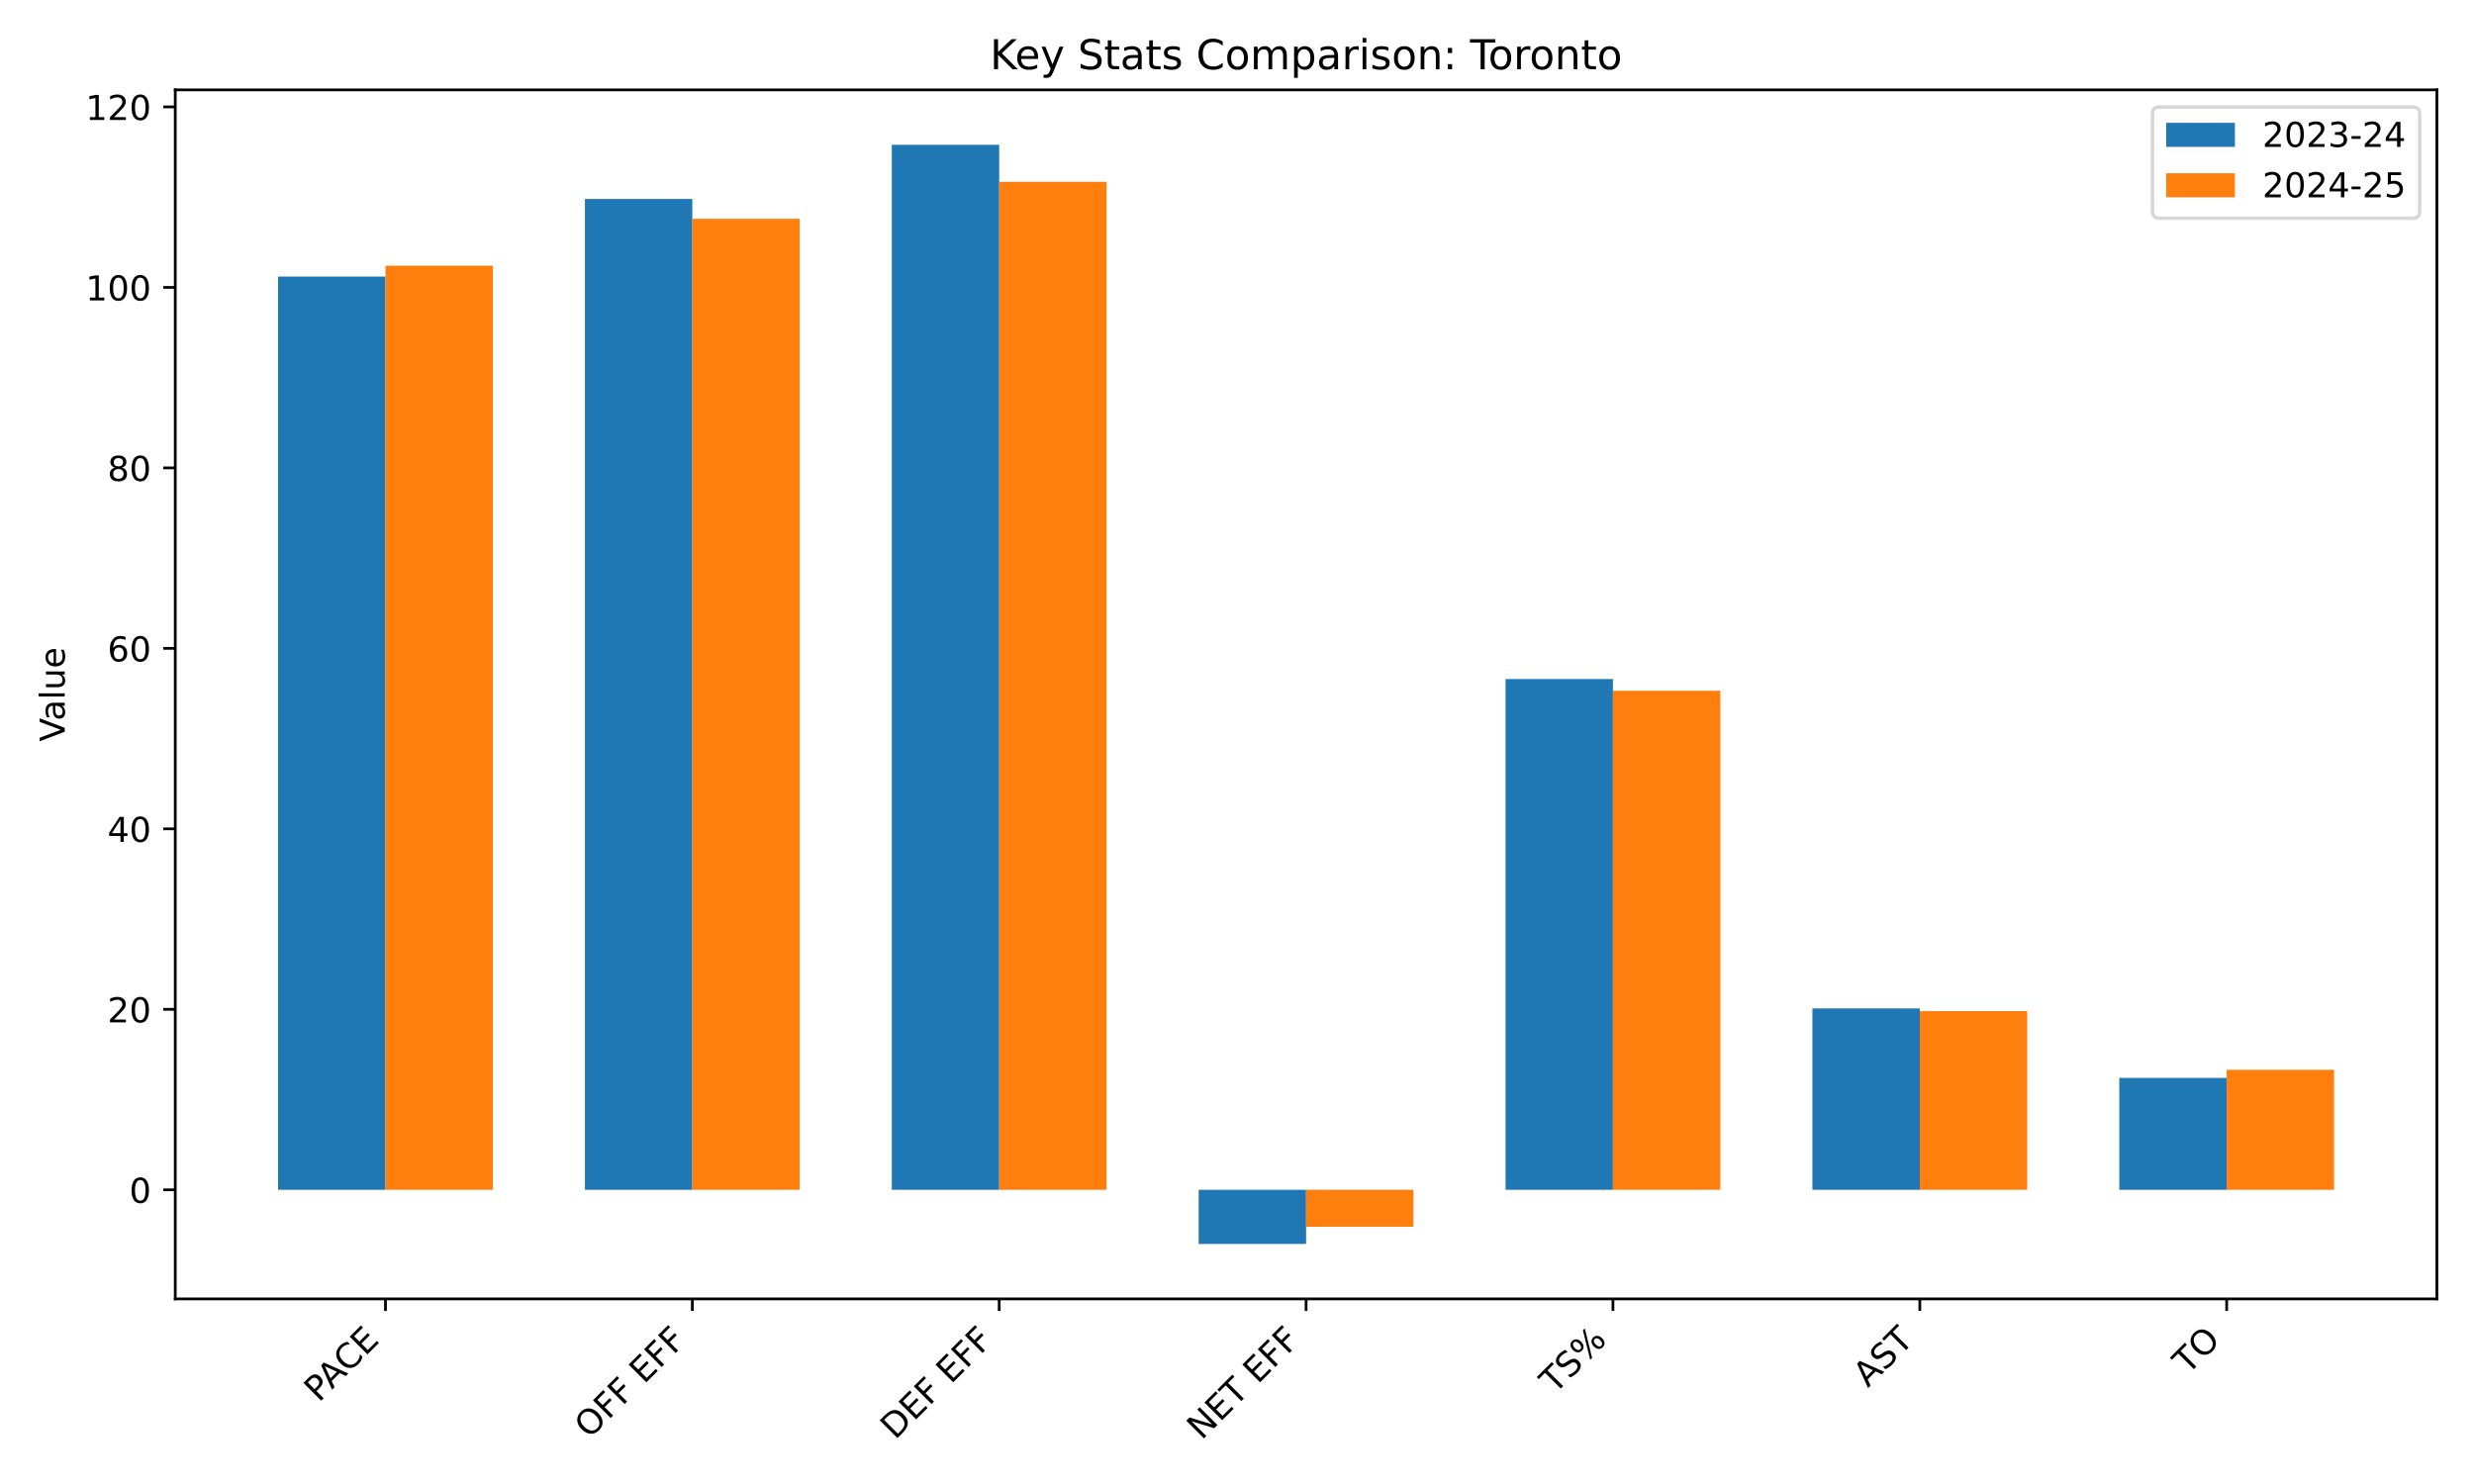
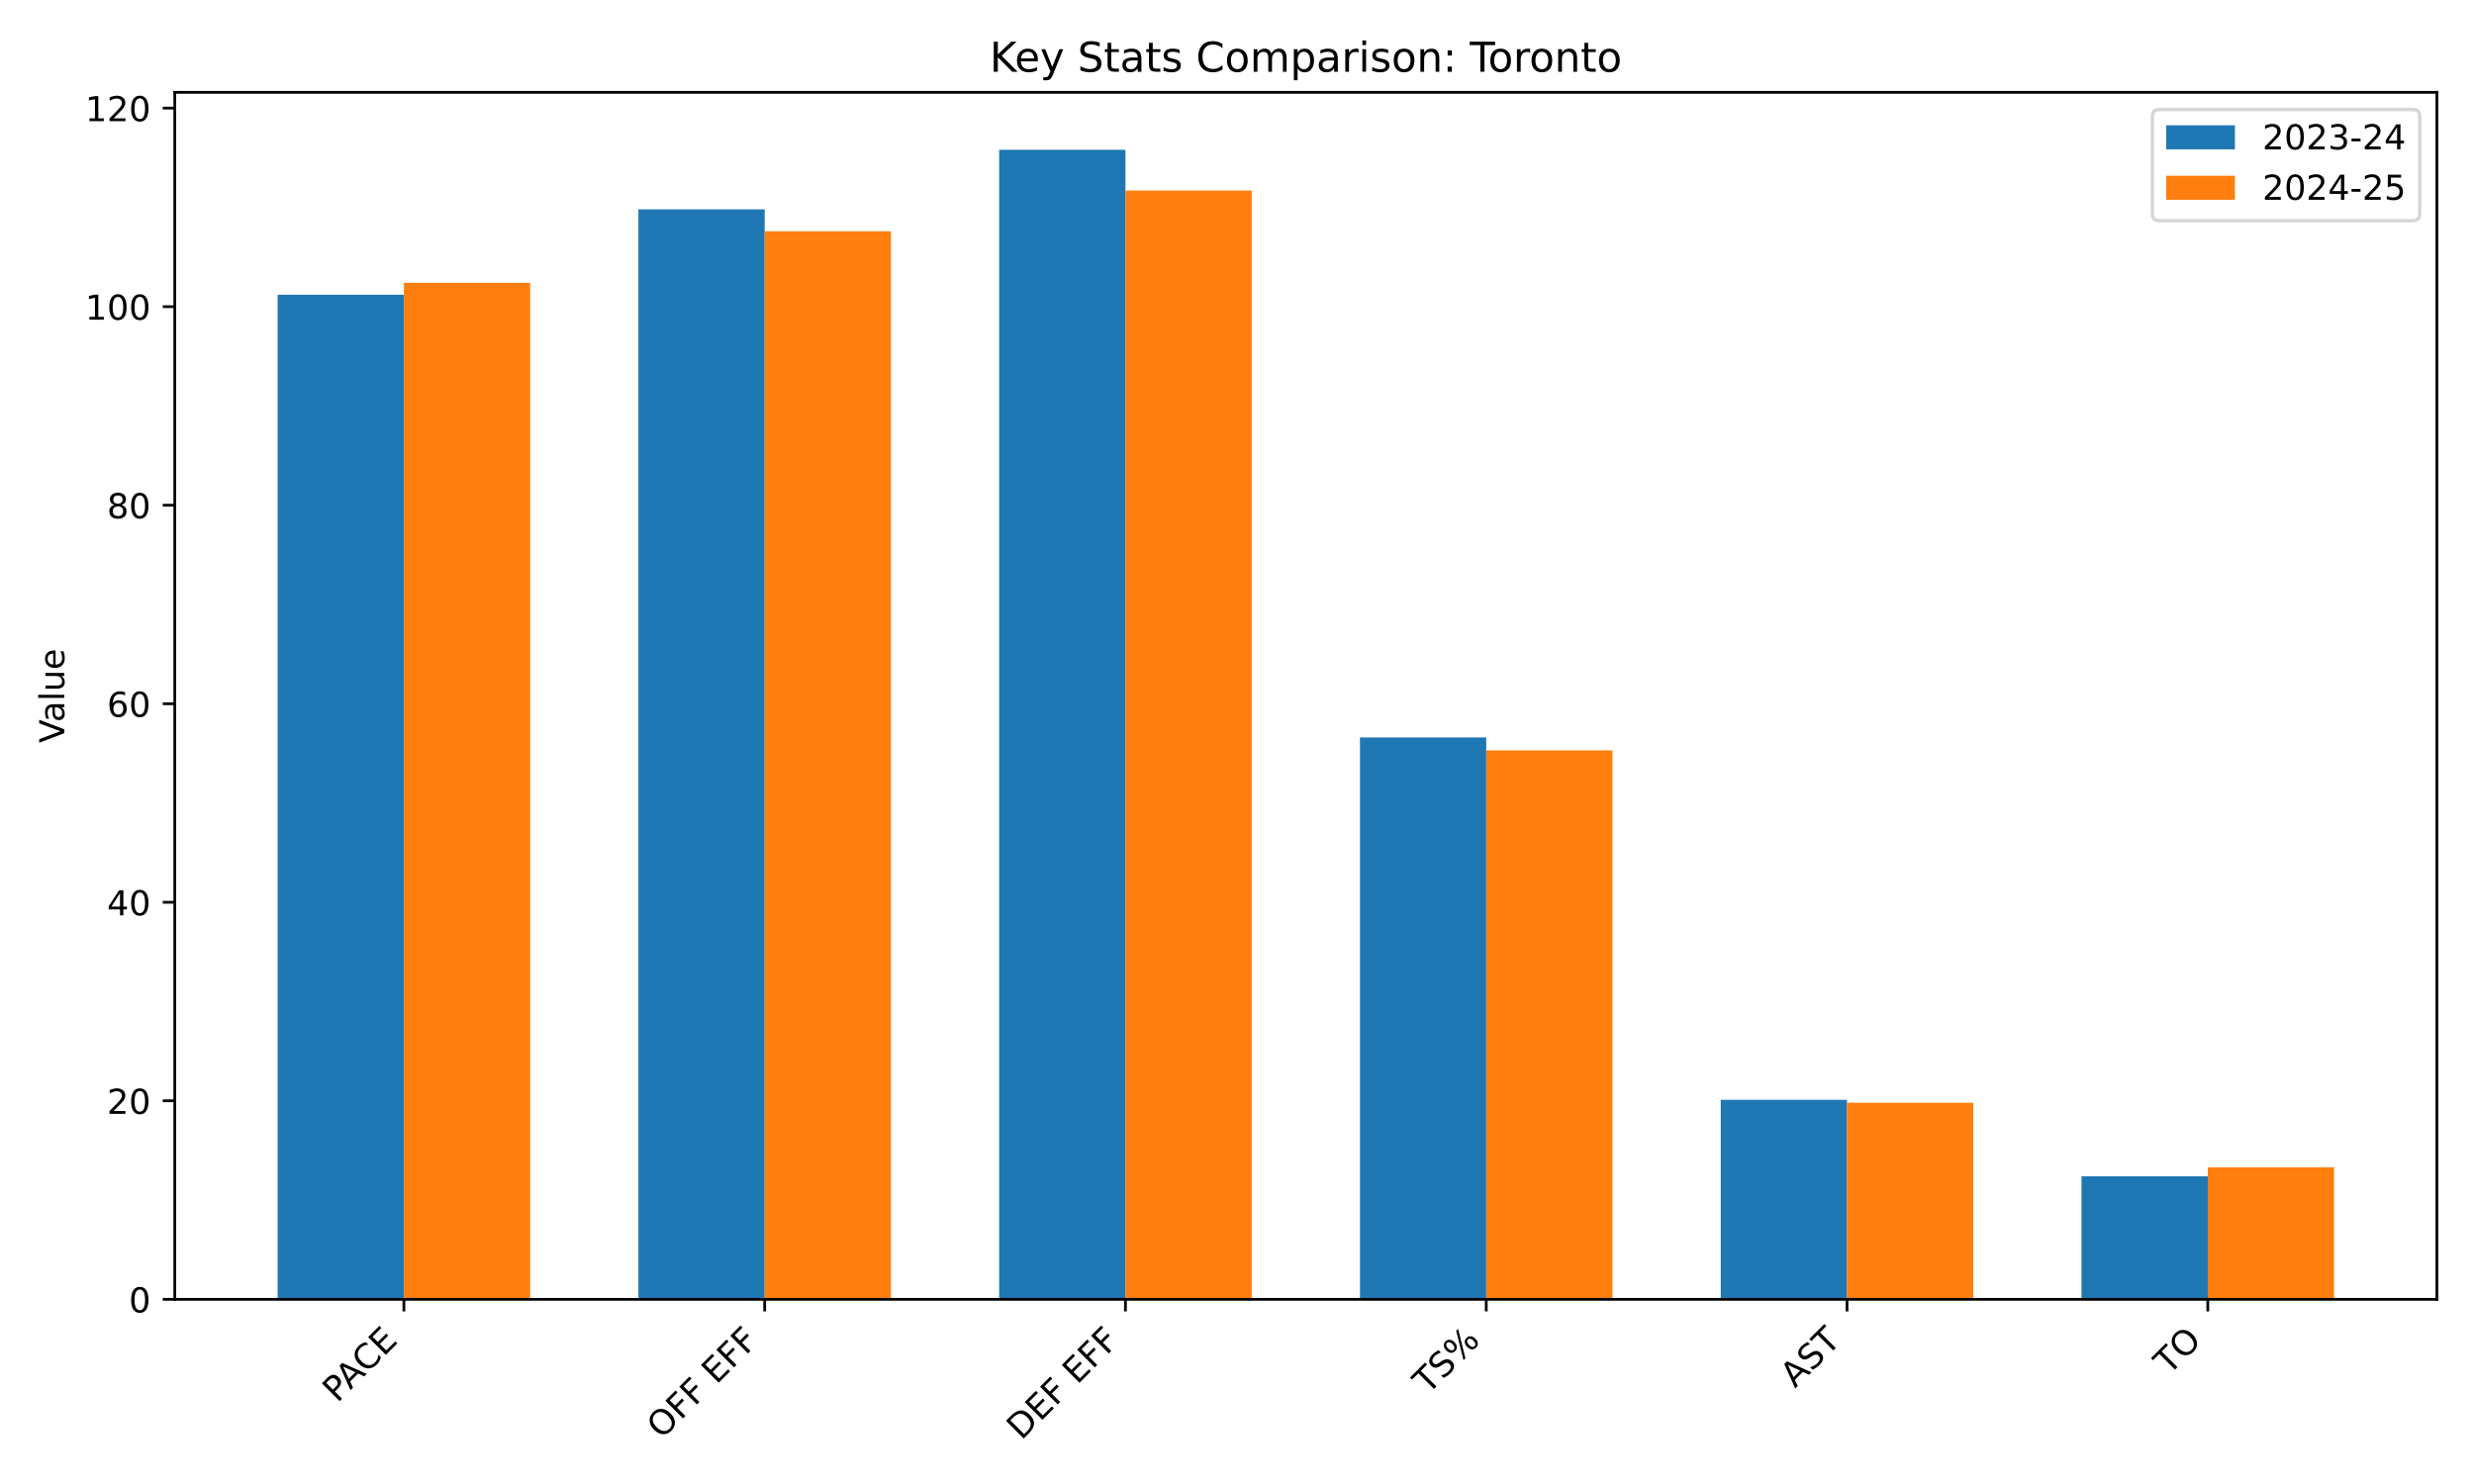
<svg xmlns="http://www.w3.org/2000/svg" xmlns:xlink="http://www.w3.org/1999/xlink" width="720pt" height="432pt" viewBox="0 0 720 432" version="1.1">
  <defs>
    <style type="text/css">*{stroke-linejoin: round; stroke-linecap: butt}</style>
  </defs>
  <g id="figure_1">
    <g id="patch_1">
      <path d="M 0 432  L 720 432  L 720 0  L 0 0  z " style="fill: #ffffff" />
    </g>
    <g id="axes_1">
      <g id="patch_2">
-         <path d="M 51.005 378.116  L 709.2 378.116  L 709.2 26.16  L 51.005 26.16  z " style="fill: #ffffff" />
+         <path d="M 50.87 378.244  L 709.2 378.244  L 709.2 26.88  L 50.87 26.88  z " style="fill: #ffffff" />
      </g>
      <g id="patch_3">
-         <path d="M 80.923 346.357  L 112.181 346.357  L 112.181 80.511  L 80.923 80.511  z " clip-path="url(#p6fc36dfb59)" style="fill: #1f77b4" />
+         <path d="M 80.794 378.244  L 117.543 378.244  L 117.543 85.802  L 80.794 85.802  z " clip-path="url(#p41a92bb513)" style="fill: #1f77b4" />
      </g>
      <g id="patch_4">
-         <path d="M 170.23 346.357  L 201.488 346.357  L 201.488 57.92  L 170.23 57.92  z " clip-path="url(#p6fc36dfb59)" style="fill: #1f77b4" />
+         <path d="M 185.791 378.244  L 222.54 378.244  L 222.54 60.95  L 185.791 60.95  z " clip-path="url(#p41a92bb513)" style="fill: #1f77b4" />
      </g>
      <g id="patch_5">
-         <path d="M 259.538 346.357  L 290.795 346.357  L 290.795 42.158  L 259.538 42.158  z " clip-path="url(#p6fc36dfb59)" style="fill: #1f77b4" />
+         <path d="M 290.788 378.244  L 327.537 378.244  L 327.537 43.612  L 290.788 43.612  z " clip-path="url(#p41a92bb513)" style="fill: #1f77b4" />
      </g>
      <g id="patch_6">
-         <path d="M 348.845 346.357  L 380.103 346.357  L 380.103 362.118  L 348.845 362.118  z " clip-path="url(#p6fc36dfb59)" style="fill: #1f77b4" />
+         <path d="M 395.785 378.244  L 432.533 378.244  L 432.533 214.684  L 395.785 214.684  z " clip-path="url(#p41a92bb513)" style="fill: #1f77b4" />
      </g>
      <g id="patch_7">
-         <path d="M 438.152 346.357  L 469.41 346.357  L 469.41 197.672  L 438.152 197.672  z " clip-path="url(#p6fc36dfb59)" style="fill: #1f77b4" />
+         <path d="M 500.781 378.244  L 537.53 378.244  L 537.53 320.16  L 500.781 320.16  z " clip-path="url(#p41a92bb513)" style="fill: #1f77b4" />
      </g>
      <g id="patch_8">
-         <path d="M 527.46 346.357  L 558.717 346.357  L 558.717 293.555  L 527.46 293.555  z " clip-path="url(#p6fc36dfb59)" style="fill: #1f77b4" />
+         <path d="M 605.778 378.244  L 642.527 378.244  L 642.527 342.411  L 605.778 342.411  z " clip-path="url(#p41a92bb513)" style="fill: #1f77b4" />
      </g>
      <g id="patch_9">
-         <path d="M 616.767 346.357  L 648.024 346.357  L 648.024 313.783  L 616.767 313.783  z " clip-path="url(#p6fc36dfb59)" style="fill: #1f77b4" />
+         <path d="M 117.543 378.244  L 154.292 378.244  L 154.292 82.334  L 117.543 82.334  z " clip-path="url(#p41a92bb513)" style="fill: #ff7f0e" />
      </g>
      <g id="patch_10">
-         <path d="M 112.181 346.357  L 143.438 346.357  L 143.438 77.359  L 112.181 77.359  z " clip-path="url(#p6fc36dfb59)" style="fill: #ff7f0e" />
+         <path d="M 222.54 378.244  L 259.289 378.244  L 259.289 67.307  L 222.54 67.307  z " clip-path="url(#p41a92bb513)" style="fill: #ff7f0e" />
      </g>
      <g id="patch_11">
-         <path d="M 201.488 346.357  L 232.745 346.357  L 232.745 63.699  L 201.488 63.699  z " clip-path="url(#p6fc36dfb59)" style="fill: #ff7f0e" />
+         <path d="M 327.537 378.244  L 364.285 378.244  L 364.285 55.46  L 327.537 55.46  z " clip-path="url(#p41a92bb513)" style="fill: #ff7f0e" />
      </g>
      <g id="patch_12">
-         <path d="M 290.795 346.357  L 322.053 346.357  L 322.053 52.928  L 290.795 52.928  z " clip-path="url(#p6fc36dfb59)" style="fill: #ff7f0e" />
+         <path d="M 432.533 378.244  L 469.282 378.244  L 469.282 218.441  L 432.533 218.441  z " clip-path="url(#p41a92bb513)" style="fill: #ff7f0e" />
      </g>
      <g id="patch_13">
-         <path d="M 380.103 346.357  L 411.36 346.357  L 411.36 357.127  L 380.103 357.127  z " clip-path="url(#p6fc36dfb59)" style="fill: #ff7f0e" />
+         <path d="M 537.53 378.244  L 574.279 378.244  L 574.279 321.027  L 537.53 321.027  z " clip-path="url(#p41a92bb513)" style="fill: #ff7f0e" />
      </g>
      <g id="patch_14">
-         <path d="M 469.41 346.357  L 500.667 346.357  L 500.667 201.087  L 469.41 201.087  z " clip-path="url(#p6fc36dfb59)" style="fill: #ff7f0e" />
-       </g>
-       <g id="patch_15">
-         <path d="M 558.717 346.357  L 589.975 346.357  L 589.975 294.343  L 558.717 294.343  z " clip-path="url(#p6fc36dfb59)" style="fill: #ff7f0e" />
-       </g>
-       <g id="patch_16">
-         <path d="M 648.024 346.357  L 679.282 346.357  L 679.282 311.419  L 648.024 311.419  z " clip-path="url(#p6fc36dfb59)" style="fill: #ff7f0e" />
+         <path d="M 642.527 378.244  L 679.276 378.244  L 679.276 339.81  L 642.527 339.81  z " clip-path="url(#p41a92bb513)" style="fill: #ff7f0e" />
      </g>
      <g id="matplotlib.axis_1">
        <g id="xtick_1">
          <g id="line2d_1">
            <defs>
-               <path id="mae7252f0d8" d="M 0 0  L 0 3.5  " style="stroke: #000000; stroke-width: 0.8" />
+               <path id="m2db1f0150f" d="M 0 0  L 0 3.5  " style="stroke: #000000; stroke-width: 0.8" />
            </defs>
            <g>
-               <use xlink:href="#mae7252f0d8" x="112.181" y="378.116" style="stroke: #000000; stroke-width: 0.8" />
+               <use xlink:href="#m2db1f0150f" x="117.543" y="378.244" style="stroke: #000000; stroke-width: 0.8" />
            </g>
          </g>
          <g id="text_1">
-             <g transform="translate(92.77817 408.421) rotate(-45) scale(0.1 -0.1)">
+             <g transform="translate(98.14063 408.5483) rotate(-45) scale(0.1 -0.1)">
              <defs>
                <path id="DejaVuSans-50" d="M 1259 4147  L 1259 2394  L 2053 2394  Q 2494 2394 2734 2622  Q 2975 2850 2975 3272  Q 2975 3691 2734 3919  Q 2494 4147 2053 4147  L 1259 4147  z M 628 4666  L 2053 4666  Q 2838 4666 3239 4311  Q 3641 3956 3641 3272  Q 3641 2581 3239 2228  Q 2838 1875 2053 1875  L 1259 1875  L 1259 0  L 628 0  L 628 4666  z " transform="scale(0.015625)" />
                <path id="DejaVuSans-41" d="M 2188 4044  L 1331 1722  L 3047 1722  L 2188 4044  z M 1831 4666  L 2547 4666  L 4325 0  L 3669 0  L 3244 1197  L 1141 1197  L 716 0  L 50 0  L 1831 4666  z " transform="scale(0.015625)" />
                <path id="DejaVuSans-43" d="M 4122 4306  L 4122 3641  Q 3803 3938 3442 4084  Q 3081 4231 2675 4231  Q 1875 4231 1450 3742  Q 1025 3253 1025 2328  Q 1025 1406 1450 917  Q 1875 428 2675 428  Q 3081 428 3442 575  Q 3803 722 4122 1019  L 4122 359  Q 3791 134 3420 21  Q 3050 -91 2638 -91  Q 1578 -91 968 557  Q 359 1206 359 2328  Q 359 3453 968 4101  Q 1578 4750 2638 4750  Q 3056 4750 3426 4639  Q 3797 4528 4122 4306  z " transform="scale(0.015625)" />
                <path id="DejaVuSans-45" d="M 628 4666  L 3578 4666  L 3578 4134  L 1259 4134  L 1259 2753  L 3481 2753  L 3481 2222  L 1259 2222  L 1259 531  L 3634 531  L 3634 0  L 628 0  L 628 4666  z " transform="scale(0.015625)" />
              </defs>
              <use xlink:href="#DejaVuSans-50" />
              <use xlink:href="#DejaVuSans-41" transform="translate(53.92773 0)" />
              <use xlink:href="#DejaVuSans-43" transform="translate(120.5859 0)" />
              <use xlink:href="#DejaVuSans-45" transform="translate(190.4102 0)" />
            </g>
          </g>
        </g>
        <g id="xtick_2">
          <g id="line2d_2">
            <g>
-               <use xlink:href="#mae7252f0d8" x="201.488" y="378.116" style="stroke: #000000; stroke-width: 0.8" />
+               <use xlink:href="#m2db1f0150f" x="222.54" y="378.244" style="stroke: #000000; stroke-width: 0.8" />
            </g>
          </g>
          <g id="text_2">
-             <g transform="translate(171.4678 419.0387) rotate(-45) scale(0.1 -0.1)">
+             <g transform="translate(192.5198 419.166) rotate(-45) scale(0.1 -0.1)">
              <defs>
                <path id="DejaVuSans-4f" d="M 2522 4238  Q 1834 4238 1429 3725  Q 1025 3213 1025 2328  Q 1025 1447 1429 934  Q 1834 422 2522 422  Q 3209 422 3611 934  Q 4013 1447 4013 2328  Q 4013 3213 3611 3725  Q 3209 4238 2522 4238  z M 2522 4750  Q 3503 4750 4090 4092  Q 4678 3434 4678 2328  Q 4678 1225 4090 567  Q 3503 -91 2522 -91  Q 1538 -91 948 565  Q 359 1222 359 2328  Q 359 3434 948 4092  Q 1538 4750 2522 4750  z " transform="scale(0.015625)" />
                <path id="DejaVuSans-46" d="M 628 4666  L 3309 4666  L 3309 4134  L 1259 4134  L 1259 2759  L 3109 2759  L 3109 2228  L 1259 2228  L 1259 0  L 628 0  L 628 4666  z " transform="scale(0.015625)" />
                <path id="DejaVuSans-20" transform="scale(0.015625)" />
              </defs>
              <use xlink:href="#DejaVuSans-4f" />
              <use xlink:href="#DejaVuSans-46" transform="translate(78.71094 0)" />
              <use xlink:href="#DejaVuSans-46" transform="translate(136.2305 0)" />
              <use xlink:href="#DejaVuSans-20" transform="translate(193.75 0)" />
              <use xlink:href="#DejaVuSans-45" transform="translate(225.5371 0)" />
              <use xlink:href="#DejaVuSans-46" transform="translate(288.7207 0)" />
              <use xlink:href="#DejaVuSans-46" transform="translate(346.2402 0)" />
            </g>
          </g>
        </g>
        <g id="xtick_3">
          <g id="line2d_3">
            <g>
-               <use xlink:href="#mae7252f0d8" x="290.795" y="378.116" style="stroke: #000000; stroke-width: 0.8" />
+               <use xlink:href="#m2db1f0150f" x="327.537" y="378.244" style="stroke: #000000; stroke-width: 0.8" />
            </g>
          </g>
          <g id="text_3">
-             <g transform="translate(260.4956 419.3182) rotate(-45) scale(0.1 -0.1)">
+             <g transform="translate(297.2371 419.4455) rotate(-45) scale(0.1 -0.1)">
              <defs>
                <path id="DejaVuSans-44" d="M 1259 4147  L 1259 519  L 2022 519  Q 2988 519 3436 956  Q 3884 1394 3884 2338  Q 3884 3275 3436 3711  Q 2988 4147 2022 4147  L 1259 4147  z M 628 4666  L 1925 4666  Q 3281 4666 3915 4102  Q 4550 3538 4550 2338  Q 4550 1131 3912 565  Q 3275 0 1925 0  L 628 0  L 628 4666  z " transform="scale(0.015625)" />
              </defs>
              <use xlink:href="#DejaVuSans-44" />
              <use xlink:href="#DejaVuSans-45" transform="translate(77.00195 0)" />
              <use xlink:href="#DejaVuSans-46" transform="translate(140.1855 0)" />
              <use xlink:href="#DejaVuSans-20" transform="translate(197.7051 0)" />
              <use xlink:href="#DejaVuSans-45" transform="translate(229.4922 0)" />
              <use xlink:href="#DejaVuSans-46" transform="translate(292.6758 0)" />
              <use xlink:href="#DejaVuSans-46" transform="translate(350.1953 0)" />
            </g>
          </g>
        </g>
        <g id="xtick_4">
          <g id="line2d_4">
            <g>
-               <use xlink:href="#mae7252f0d8" x="380.103" y="378.116" style="stroke: #000000; stroke-width: 0.8" />
+               <use xlink:href="#m2db1f0150f" x="432.533" y="378.244" style="stroke: #000000; stroke-width: 0.8" />
            </g>
          </g>
          <g id="text_4">
-             <g transform="translate(349.7057 419.4154) rotate(-45) scale(0.1 -0.1)">
-               <defs>
-                 <path id="DejaVuSans-4e" d="M 628 4666  L 1478 4666  L 3547 763  L 3547 4666  L 4159 4666  L 4159 0  L 3309 0  L 1241 3903  L 1241 0  L 628 0  L 628 4666  z " transform="scale(0.015625)" />
+             <g transform="translate(415.5363 406.143) rotate(-45) scale(0.1 -0.1)">
+               <defs>
                <path id="DejaVuSans-54" d="M -19 4666  L 3928 4666  L 3928 4134  L 2272 4134  L 2272 0  L 1638 0  L 1638 4134  L -19 4134  L -19 4666  z " transform="scale(0.015625)" />
-               </defs>
-               <use xlink:href="#DejaVuSans-4e" />
-               <use xlink:href="#DejaVuSans-45" transform="translate(74.80469 0)" />
-               <use xlink:href="#DejaVuSans-54" transform="translate(137.9883 0)" />
-               <use xlink:href="#DejaVuSans-20" transform="translate(199.0723 0)" />
-               <use xlink:href="#DejaVuSans-45" transform="translate(230.8594 0)" />
-               <use xlink:href="#DejaVuSans-46" transform="translate(294.043 0)" />
-               <use xlink:href="#DejaVuSans-46" transform="translate(351.5625 0)" />
-             </g>
-           </g>
-         </g>
-         <g id="xtick_5">
-           <g id="line2d_5">
-             <g>
-               <use xlink:href="#mae7252f0d8" x="469.41" y="378.116" style="stroke: #000000; stroke-width: 0.8" />
-             </g>
-           </g>
-           <g id="text_5">
-             <g transform="translate(452.4127 406.0158) rotate(-45) scale(0.1 -0.1)">
-               <defs>
                <path id="DejaVuSans-53" d="M 3425 4513  L 3425 3897  Q 3066 4069 2747 4153  Q 2428 4238 2131 4238  Q 1616 4238 1336 4038  Q 1056 3838 1056 3469  Q 1056 3159 1242 3001  Q 1428 2844 1947 2747  L 2328 2669  Q 3034 2534 3370 2195  Q 3706 1856 3706 1288  Q 3706 609 3251 259  Q 2797 -91 1919 -91  Q 1588 -91 1214 -16  Q 841 59 441 206  L 441 856  Q 825 641 1194 531  Q 1563 422 1919 422  Q 2459 422 2753 634  Q 3047 847 3047 1241  Q 3047 1584 2836 1778  Q 2625 1972 2144 2069  L 1759 2144  Q 1053 2284 737 2584  Q 422 2884 422 3419  Q 422 4038 858 4394  Q 1294 4750 2059 4750  Q 2388 4750 2728 4690  Q 3069 4631 3425 4513  z " transform="scale(0.015625)" />
                <path id="DejaVuSans-25" d="M 4653 2053  Q 4381 2053 4226 1822  Q 4072 1591 4072 1178  Q 4072 772 4226 539  Q 4381 306 4653 306  Q 4919 306 5073 539  Q 5228 772 5228 1178  Q 5228 1588 5073 1820  Q 4919 2053 4653 2053  z M 4653 2450  Q 5147 2450 5437 2106  Q 5728 1763 5728 1178  Q 5728 594 5436 251  Q 5144 -91 4653 -91  Q 4153 -91 3862 251  Q 3572 594 3572 1178  Q 3572 1766 3864 2108  Q 4156 2450 4653 2450  z M 1428 4353  Q 1159 4353 1004 4120  Q 850 3888 850 3481  Q 850 3069 1003 2837  Q 1156 2606 1428 2606  Q 1700 2606 1854 2837  Q 2009 3069 2009 3481  Q 2009 3884 1853 4118  Q 1697 4353 1428 4353  z M 4250 4750  L 4750 4750  L 1831 -91  L 1331 -91  L 4250 4750  z M 1428 4750  Q 1922 4750 2215 4408  Q 2509 4066 2509 3481  Q 2509 2891 2217 2550  Q 1925 2209 1428 2209  Q 931 2209 642 2551  Q 353 2894 353 3481  Q 353 4063 643 4406  Q 934 4750 1428 4750  z " transform="scale(0.015625)" />
              </defs>
              <use xlink:href="#DejaVuSans-54" />
              <use xlink:href="#DejaVuSans-53" transform="translate(61.08398 0)" />
              <use xlink:href="#DejaVuSans-25" transform="translate(124.5605 0)" />
            </g>
          </g>
        </g>
-         <g id="xtick_6">
-           <g id="line2d_6">
-             <g>
-               <use xlink:href="#mae7252f0d8" x="558.717" y="378.116" style="stroke: #000000; stroke-width: 0.8" />
-             </g>
-           </g>
-           <g id="text_6">
-             <g transform="translate(543.6016 404.1342) rotate(-45) scale(0.1 -0.1)">
+         <g id="xtick_5">
+           <g id="line2d_5">
+             <g>
+               <use xlink:href="#m2db1f0150f" x="537.53" y="378.244" style="stroke: #000000; stroke-width: 0.8" />
+             </g>
+           </g>
+           <g id="text_5">
+             <g transform="translate(522.4147 404.2615) rotate(-45) scale(0.1 -0.1)">
              <use xlink:href="#DejaVuSans-41" />
              <use xlink:href="#DejaVuSans-53" transform="translate(68.4082 0)" />
              <use xlink:href="#DejaVuSans-54" transform="translate(131.8848 0)" />
            </g>
          </g>
        </g>
-         <g id="xtick_7">
-           <g id="line2d_7">
-             <g>
-               <use xlink:href="#mae7252f0d8" x="648.024" y="378.116" style="stroke: #000000; stroke-width: 0.8" />
-             </g>
-           </g>
-           <g id="text_7">
-             <g transform="translate(636.6688 400.3744) rotate(-45) scale(0.1 -0.1)">
+         <g id="xtick_6">
+           <g id="line2d_6">
+             <g>
+               <use xlink:href="#m2db1f0150f" x="642.527" y="378.244" style="stroke: #000000; stroke-width: 0.8" />
+             </g>
+           </g>
+           <g id="text_6">
+             <g transform="translate(631.1713 400.5017) rotate(-45) scale(0.1 -0.1)">
              <use xlink:href="#DejaVuSans-54" />
              <use xlink:href="#DejaVuSans-4f" transform="translate(61.08398 0)" />
            </g>
          </g>
        </g>
      </g>
      <g id="matplotlib.axis_2">
        <g id="ytick_1">
+           <g id="line2d_7">
+             <defs>
+               <path id="m61d77e3982" d="M 0 0  L -3.5 0  " style="stroke: #000000; stroke-width: 0.8" />
+             </defs>
+             <g>
+               <use xlink:href="#m61d77e3982" x="50.87" y="378.244" style="stroke: #000000; stroke-width: 0.8" />
+             </g>
+           </g>
+           <g id="text_7">
+             <g transform="translate(37.5075 382.0428) scale(0.1 -0.1)">
+               <defs>
+                 <path id="DejaVuSans-30" d="M 2034 4250  Q 1547 4250 1301 3770  Q 1056 3291 1056 2328  Q 1056 1369 1301 889  Q 1547 409 2034 409  Q 2525 409 2770 889  Q 3016 1369 3016 2328  Q 3016 3291 2770 3770  Q 2525 4250 2034 4250  z M 2034 4750  Q 2819 4750 3233 4129  Q 3647 3509 3647 2328  Q 3647 1150 3233 529  Q 2819 -91 2034 -91  Q 1250 -91 836 529  Q 422 1150 422 2328  Q 422 3509 836 4129  Q 1250 4750 2034 4750  z " transform="scale(0.015625)" />
+               </defs>
+               <use xlink:href="#DejaVuSans-30" />
+             </g>
+           </g>
+         </g>
+         <g id="ytick_2">
          <g id="line2d_8">
-             <defs>
-               <path id="m2a033d7395" d="M 0 0  L -3.5 0  " style="stroke: #000000; stroke-width: 0.8" />
-             </defs>
-             <g>
-               <use xlink:href="#m2a033d7395" x="51.005" y="346.357" style="stroke: #000000; stroke-width: 0.8" />
+             <g>
+               <use xlink:href="#m61d77e3982" x="50.87" y="320.449" style="stroke: #000000; stroke-width: 0.8" />
            </g>
          </g>
          <g id="text_8">
-             <g transform="translate(37.6425 350.156) scale(0.1 -0.1)">
-               <defs>
-                 <path id="DejaVuSans-30" d="M 2034 4250  Q 1547 4250 1301 3770  Q 1056 3291 1056 2328  Q 1056 1369 1301 889  Q 1547 409 2034 409  Q 2525 409 2770 889  Q 3016 1369 3016 2328  Q 3016 3291 2770 3770  Q 2525 4250 2034 4250  z M 2034 4750  Q 2819 4750 3233 4129  Q 3647 3509 3647 2328  Q 3647 1150 3233 529  Q 2819 -91 2034 -91  Q 1250 -91 836 529  Q 422 1150 422 2328  Q 422 3509 836 4129  Q 1250 4750 2034 4750  z " transform="scale(0.015625)" />
-               </defs>
-               <use xlink:href="#DejaVuSans-30" />
-             </g>
-           </g>
-         </g>
-         <g id="ytick_2">
-           <g id="line2d_9">
-             <g>
-               <use xlink:href="#m2a033d7395" x="51.005" y="293.818" style="stroke: #000000; stroke-width: 0.8" />
-             </g>
-           </g>
-           <g id="text_9">
-             <g transform="translate(31.28 297.6173) scale(0.1 -0.1)">
+             <g transform="translate(31.145 324.248) scale(0.1 -0.1)">
              <defs>
                <path id="DejaVuSans-32" d="M 1228 531  L 3431 531  L 3431 0  L 469 0  L 469 531  Q 828 903 1448 1529  Q 2069 2156 2228 2338  Q 2531 2678 2651 2914  Q 2772 3150 2772 3378  Q 2772 3750 2511 3984  Q 2250 4219 1831 4219  Q 1534 4219 1204 4116  Q 875 4013 500 3803  L 500 4441  Q 881 4594 1212 4672  Q 1544 4750 1819 4750  Q 2544 4750 2975 4387  Q 3406 4025 3406 3419  Q 3406 3131 3298 2873  Q 3191 2616 2906 2266  Q 2828 2175 2409 1742  Q 1991 1309 1228 531  z " transform="scale(0.015625)" />
              </defs>
              <use xlink:href="#DejaVuSans-32" />
              <use xlink:href="#DejaVuSans-30" transform="translate(63.62305 0)" />
            </g>
          </g>
        </g>
        <g id="ytick_3">
-           <g id="line2d_10">
-             <g>
-               <use xlink:href="#m2a033d7395" x="51.005" y="241.279" style="stroke: #000000; stroke-width: 0.8" />
-             </g>
-           </g>
-           <g id="text_10">
-             <g transform="translate(31.28 245.0787) scale(0.1 -0.1)">
+           <g id="line2d_9">
+             <g>
+               <use xlink:href="#m61d77e3982" x="50.87" y="262.654" style="stroke: #000000; stroke-width: 0.8" />
+             </g>
+           </g>
+           <g id="text_9">
+             <g transform="translate(31.145 266.4532) scale(0.1 -0.1)">
              <defs>
                <path id="DejaVuSans-34" d="M 2419 4116  L 825 1625  L 2419 1625  L 2419 4116  z M 2253 4666  L 3047 4666  L 3047 1625  L 3713 1625  L 3713 1100  L 3047 1100  L 3047 0  L 2419 0  L 2419 1100  L 313 1100  L 313 1709  L 2253 4666  z " transform="scale(0.015625)" />
              </defs>
              <use xlink:href="#DejaVuSans-34" />
              <use xlink:href="#DejaVuSans-30" transform="translate(63.62305 0)" />
            </g>
          </g>
        </g>
        <g id="ytick_4">
-           <g id="line2d_11">
-             <g>
-               <use xlink:href="#m2a033d7395" x="51.005" y="188.741" style="stroke: #000000; stroke-width: 0.8" />
-             </g>
-           </g>
-           <g id="text_11">
-             <g transform="translate(31.28 192.54) scale(0.1 -0.1)">
+           <g id="line2d_10">
+             <g>
+               <use xlink:href="#m61d77e3982" x="50.87" y="204.859" style="stroke: #000000; stroke-width: 0.8" />
+             </g>
+           </g>
+           <g id="text_10">
+             <g transform="translate(31.145 208.6584) scale(0.1 -0.1)">
              <defs>
                <path id="DejaVuSans-36" d="M 2113 2584  Q 1688 2584 1439 2293  Q 1191 2003 1191 1497  Q 1191 994 1439 701  Q 1688 409 2113 409  Q 2538 409 2786 701  Q 3034 994 3034 1497  Q 3034 2003 2786 2293  Q 2538 2584 2113 2584  z M 3366 4563  L 3366 3988  Q 3128 4100 2886 4159  Q 2644 4219 2406 4219  Q 1781 4219 1451 3797  Q 1122 3375 1075 2522  Q 1259 2794 1537 2939  Q 1816 3084 2150 3084  Q 2853 3084 3261 2657  Q 3669 2231 3669 1497  Q 3669 778 3244 343  Q 2819 -91 2113 -91  Q 1303 -91 875 529  Q 447 1150 447 2328  Q 447 3434 972 4092  Q 1497 4750 2381 4750  Q 2619 4750 2861 4703  Q 3103 4656 3366 4563  z " transform="scale(0.015625)" />
              </defs>
              <use xlink:href="#DejaVuSans-36" />
              <use xlink:href="#DejaVuSans-30" transform="translate(63.62305 0)" />
            </g>
          </g>
        </g>
        <g id="ytick_5">
-           <g id="line2d_12">
-             <g>
-               <use xlink:href="#m2a033d7395" x="51.005" y="136.202" style="stroke: #000000; stroke-width: 0.8" />
-             </g>
-           </g>
-           <g id="text_12">
-             <g transform="translate(31.28 140.0014) scale(0.1 -0.1)">
+           <g id="line2d_11">
+             <g>
+               <use xlink:href="#m61d77e3982" x="50.87" y="147.064" style="stroke: #000000; stroke-width: 0.8" />
+             </g>
+           </g>
+           <g id="text_11">
+             <g transform="translate(31.145 150.8636) scale(0.1 -0.1)">
              <defs>
                <path id="DejaVuSans-38" d="M 2034 2216  Q 1584 2216 1326 1975  Q 1069 1734 1069 1313  Q 1069 891 1326 650  Q 1584 409 2034 409  Q 2484 409 2743 651  Q 3003 894 3003 1313  Q 3003 1734 2745 1975  Q 2488 2216 2034 2216  z M 1403 2484  Q 997 2584 770 2862  Q 544 3141 544 3541  Q 544 4100 942 4425  Q 1341 4750 2034 4750  Q 2731 4750 3128 4425  Q 3525 4100 3525 3541  Q 3525 3141 3298 2862  Q 3072 2584 2669 2484  Q 3125 2378 3379 2068  Q 3634 1759 3634 1313  Q 3634 634 3220 271  Q 2806 -91 2034 -91  Q 1263 -91 848 271  Q 434 634 434 1313  Q 434 1759 690 2068  Q 947 2378 1403 2484  z M 1172 3481  Q 1172 3119 1398 2916  Q 1625 2713 2034 2713  Q 2441 2713 2670 2916  Q 2900 3119 2900 3481  Q 2900 3844 2670 4047  Q 2441 4250 2034 4250  Q 1625 4250 1398 4047  Q 1172 3844 1172 3481  z " transform="scale(0.015625)" />
              </defs>
              <use xlink:href="#DejaVuSans-38" />
              <use xlink:href="#DejaVuSans-30" transform="translate(63.62305 0)" />
            </g>
          </g>
        </g>
        <g id="ytick_6">
-           <g id="line2d_13">
-             <g>
-               <use xlink:href="#m2a033d7395" x="51.005" y="83.664" style="stroke: #000000; stroke-width: 0.8" />
-             </g>
-           </g>
-           <g id="text_13">
-             <g transform="translate(24.9175 87.46276) scale(0.1 -0.1)">
+           <g id="line2d_12">
+             <g>
+               <use xlink:href="#m61d77e3982" x="50.87" y="89.27" style="stroke: #000000; stroke-width: 0.8" />
+             </g>
+           </g>
+           <g id="text_12">
+             <g transform="translate(24.7825 93.06873) scale(0.1 -0.1)">
              <defs>
                <path id="DejaVuSans-31" d="M 794 531  L 1825 531  L 1825 4091  L 703 3866  L 703 4441  L 1819 4666  L 2450 4666  L 2450 531  L 3481 531  L 3481 0  L 794 0  L 794 531  z " transform="scale(0.015625)" />
              </defs>
              <use xlink:href="#DejaVuSans-31" />
              <use xlink:href="#DejaVuSans-30" transform="translate(63.62305 0)" />
              <use xlink:href="#DejaVuSans-30" transform="translate(127.2461 0)" />
            </g>
          </g>
        </g>
        <g id="ytick_7">
-           <g id="line2d_14">
-             <g>
-               <use xlink:href="#m2a033d7395" x="51.005" y="31.125" style="stroke: #000000; stroke-width: 0.8" />
-             </g>
-           </g>
-           <g id="text_14">
-             <g transform="translate(24.9175 34.92412) scale(0.1 -0.1)">
+           <g id="line2d_13">
+             <g>
+               <use xlink:href="#m61d77e3982" x="50.87" y="31.475" style="stroke: #000000; stroke-width: 0.8" />
+             </g>
+           </g>
+           <g id="text_13">
+             <g transform="translate(24.7825 35.27391) scale(0.1 -0.1)">
              <use xlink:href="#DejaVuSans-31" />
              <use xlink:href="#DejaVuSans-32" transform="translate(63.62305 0)" />
              <use xlink:href="#DejaVuSans-30" transform="translate(127.2461 0)" />
            </g>
          </g>
        </g>
-         <g id="text_15">
-           <g transform="translate(18.83781 215.8694) rotate(-90) scale(0.1 -0.1)">
+         <g id="text_14">
+           <g transform="translate(18.70281 216.2931) rotate(-90) scale(0.1 -0.1)">
            <defs>
              <path id="DejaVuSans-56" d="M 1831 0  L 50 4666  L 709 4666  L 2188 738  L 3669 4666  L 4325 4666  L 2547 0  L 1831 0  z " transform="scale(0.015625)" />
              <path id="DejaVuSans-61" d="M 2194 1759  Q 1497 1759 1228 1600  Q 959 1441 959 1056  Q 959 750 1161 570  Q 1363 391 1709 391  Q 2188 391 2477 730  Q 2766 1069 2766 1631  L 2766 1759  L 2194 1759  z M 3341 1997  L 3341 0  L 2766 0  L 2766 531  Q 2569 213 2275 61  Q 1981 -91 1556 -91  Q 1019 -91 701 211  Q 384 513 384 1019  Q 384 1609 779 1909  Q 1175 2209 1959 2209  L 2766 2209  L 2766 2266  Q 2766 2663 2505 2880  Q 2244 3097 1772 3097  Q 1472 3097 1187 3025  Q 903 2953 641 2809  L 641 3341  Q 956 3463 1253 3523  Q 1550 3584 1831 3584  Q 2591 3584 2966 3190  Q 3341 2797 3341 1997  z " transform="scale(0.015625)" />
              <path id="DejaVuSans-6c" d="M 603 4863  L 1178 4863  L 1178 0  L 603 0  L 603 4863  z " transform="scale(0.015625)" />
              <path id="DejaVuSans-75" d="M 544 1381  L 544 3500  L 1119 3500  L 1119 1403  Q 1119 906 1312 657  Q 1506 409 1894 409  Q 2359 409 2629 706  Q 2900 1003 2900 1516  L 2900 3500  L 3475 3500  L 3475 0  L 2900 0  L 2900 538  Q 2691 219 2414 64  Q 2138 -91 1772 -91  Q 1169 -91 856 284  Q 544 659 544 1381  z M 1991 3584  L 1991 3584  z " transform="scale(0.015625)" />
              <path id="DejaVuSans-65" d="M 3597 1894  L 3597 1613  L 953 1613  Q 991 1019 1311 708  Q 1631 397 2203 397  Q 2534 397 2845 478  Q 3156 559 3463 722  L 3463 178  Q 3153 47 2828 -22  Q 2503 -91 2169 -91  Q 1331 -91 842 396  Q 353 884 353 1716  Q 353 2575 817 3079  Q 1281 3584 2069 3584  Q 2775 3584 3186 3129  Q 3597 2675 3597 1894  z M 3022 2063  Q 3016 2534 2758 2815  Q 2500 3097 2075 3097  Q 1594 3097 1305 2825  Q 1016 2553 972 2059  L 3022 2063  z " transform="scale(0.015625)" />
            </defs>
            <use xlink:href="#DejaVuSans-56" />
            <use xlink:href="#DejaVuSans-61" transform="translate(60.6582 0)" />
            <use xlink:href="#DejaVuSans-6c" transform="translate(121.9375 0)" />
            <use xlink:href="#DejaVuSans-75" transform="translate(149.7207 0)" />
            <use xlink:href="#DejaVuSans-65" transform="translate(213.0996 0)" />
          </g>
        </g>
      </g>
+       <g id="patch_15">
+         <path d="M 50.87 378.244  L 50.87 26.88  " style="fill: none; stroke: #000000; stroke-width: 0.8; stroke-linejoin: miter; stroke-linecap: square" />
+       </g>
+       <g id="patch_16">
+         <path d="M 709.2 378.244  L 709.2 26.88  " style="fill: none; stroke: #000000; stroke-width: 0.8; stroke-linejoin: miter; stroke-linecap: square" />
+       </g>
      <g id="patch_17">
-         <path d="M 51.005 378.116  L 51.005 26.16  " style="fill: none; stroke: #000000; stroke-width: 0.8; stroke-linejoin: miter; stroke-linecap: square" />
+         <path d="M 50.87 378.244  L 709.2 378.244  " style="fill: none; stroke: #000000; stroke-width: 0.8; stroke-linejoin: miter; stroke-linecap: square" />
      </g>
      <g id="patch_18">
-         <path d="M 709.2 378.116  L 709.2 26.16  " style="fill: none; stroke: #000000; stroke-width: 0.8; stroke-linejoin: miter; stroke-linecap: square" />
-       </g>
-       <g id="patch_19">
-         <path d="M 51.005 378.116  L 709.2 378.116  " style="fill: none; stroke: #000000; stroke-width: 0.8; stroke-linejoin: miter; stroke-linecap: square" />
-       </g>
-       <g id="patch_20">
-         <path d="M 51.005 26.16  L 709.2 26.16  " style="fill: none; stroke: #000000; stroke-width: 0.8; stroke-linejoin: miter; stroke-linecap: square" />
-       </g>
-       <g id="text_16">
-         <g transform="translate(288.0981 20.16) scale(0.12 -0.12)">
+         <path d="M 50.87 26.88  L 709.2 26.88  " style="fill: none; stroke: #000000; stroke-width: 0.8; stroke-linejoin: miter; stroke-linecap: square" />
+       </g>
+       <g id="text_15">
+         <g transform="translate(288.0306 20.88) scale(0.12 -0.12)">
          <defs>
            <path id="DejaVuSans-4b" d="M 628 4666  L 1259 4666  L 1259 2694  L 3353 4666  L 4166 4666  L 1850 2491  L 4331 0  L 3500 0  L 1259 2247  L 1259 0  L 628 0  L 628 4666  z " transform="scale(0.015625)" />
            <path id="DejaVuSans-79" d="M 2059 -325  Q 1816 -950 1584 -1140  Q 1353 -1331 966 -1331  L 506 -1331  L 506 -850  L 844 -850  Q 1081 -850 1212 -737  Q 1344 -625 1503 -206  L 1606 56  L 191 3500  L 800 3500  L 1894 763  L 2988 3500  L 3597 3500  L 2059 -325  z " transform="scale(0.015625)" />
            <path id="DejaVuSans-74" d="M 1172 4494  L 1172 3500  L 2356 3500  L 2356 3053  L 1172 3053  L 1172 1153  Q 1172 725 1289 603  Q 1406 481 1766 481  L 2356 481  L 2356 0  L 1766 0  Q 1100 0 847 248  Q 594 497 594 1153  L 594 3053  L 172 3053  L 172 3500  L 594 3500  L 594 4494  L 1172 4494  z " transform="scale(0.015625)" />
            <path id="DejaVuSans-73" d="M 2834 3397  L 2834 2853  Q 2591 2978 2328 3040  Q 2066 3103 1784 3103  Q 1356 3103 1142 2972  Q 928 2841 928 2578  Q 928 2378 1081 2264  Q 1234 2150 1697 2047  L 1894 2003  Q 2506 1872 2764 1633  Q 3022 1394 3022 966  Q 3022 478 2636 193  Q 2250 -91 1575 -91  Q 1294 -91 989 -36  Q 684 19 347 128  L 347 722  Q 666 556 975 473  Q 1284 391 1588 391  Q 1994 391 2212 530  Q 2431 669 2431 922  Q 2431 1156 2273 1281  Q 2116 1406 1581 1522  L 1381 1569  Q 847 1681 609 1914  Q 372 2147 372 2553  Q 372 3047 722 3315  Q 1072 3584 1716 3584  Q 2034 3584 2315 3537  Q 2597 3491 2834 3397  z " transform="scale(0.015625)" />
            <path id="DejaVuSans-6f" d="M 1959 3097  Q 1497 3097 1228 2736  Q 959 2375 959 1747  Q 959 1119 1226 758  Q 1494 397 1959 397  Q 2419 397 2687 759  Q 2956 1122 2956 1747  Q 2956 2369 2687 2733  Q 2419 3097 1959 3097  z M 1959 3584  Q 2709 3584 3137 3096  Q 3566 2609 3566 1747  Q 3566 888 3137 398  Q 2709 -91 1959 -91  Q 1206 -91 779 398  Q 353 888 353 1747  Q 353 2609 779 3096  Q 1206 3584 1959 3584  z " transform="scale(0.015625)" />
            <path id="DejaVuSans-6d" d="M 3328 2828  Q 3544 3216 3844 3400  Q 4144 3584 4550 3584  Q 5097 3584 5394 3201  Q 5691 2819 5691 2113  L 5691 0  L 5113 0  L 5113 2094  Q 5113 2597 4934 2840  Q 4756 3084 4391 3084  Q 3944 3084 3684 2787  Q 3425 2491 3425 1978  L 3425 0  L 2847 0  L 2847 2094  Q 2847 2600 2669 2842  Q 2491 3084 2119 3084  Q 1678 3084 1418 2786  Q 1159 2488 1159 1978  L 1159 0  L 581 0  L 581 3500  L 1159 3500  L 1159 2956  Q 1356 3278 1631 3431  Q 1906 3584 2284 3584  Q 2666 3584 2933 3390  Q 3200 3197 3328 2828  z " transform="scale(0.015625)" />
            <path id="DejaVuSans-70" d="M 1159 525  L 1159 -1331  L 581 -1331  L 581 3500  L 1159 3500  L 1159 2969  Q 1341 3281 1617 3432  Q 1894 3584 2278 3584  Q 2916 3584 3314 3078  Q 3713 2572 3713 1747  Q 3713 922 3314 415  Q 2916 -91 2278 -91  Q 1894 -91 1617 61  Q 1341 213 1159 525  z M 3116 1747  Q 3116 2381 2855 2742  Q 2594 3103 2138 3103  Q 1681 3103 1420 2742  Q 1159 2381 1159 1747  Q 1159 1113 1420 752  Q 1681 391 2138 391  Q 2594 391 2855 752  Q 3116 1113 3116 1747  z " transform="scale(0.015625)" />
            <path id="DejaVuSans-72" d="M 2631 2963  Q 2534 3019 2420 3045  Q 2306 3072 2169 3072  Q 1681 3072 1420 2755  Q 1159 2438 1159 1844  L 1159 0  L 581 0  L 581 3500  L 1159 3500  L 1159 2956  Q 1341 3275 1631 3429  Q 1922 3584 2338 3584  Q 2397 3584 2469 3576  Q 2541 3569 2628 3553  L 2631 2963  z " transform="scale(0.015625)" />
            <path id="DejaVuSans-69" d="M 603 3500  L 1178 3500  L 1178 0  L 603 0  L 603 3500  z M 603 4863  L 1178 4863  L 1178 4134  L 603 4134  L 603 4863  z " transform="scale(0.015625)" />
            <path id="DejaVuSans-6e" d="M 3513 2113  L 3513 0  L 2938 0  L 2938 2094  Q 2938 2591 2744 2837  Q 2550 3084 2163 3084  Q 1697 3084 1428 2787  Q 1159 2491 1159 1978  L 1159 0  L 581 0  L 581 3500  L 1159 3500  L 1159 2956  Q 1366 3272 1645 3428  Q 1925 3584 2291 3584  Q 2894 3584 3203 3211  Q 3513 2838 3513 2113  z " transform="scale(0.015625)" />
            <path id="DejaVuSans-3a" d="M 750 794  L 1409 794  L 1409 0  L 750 0  L 750 794  z M 750 3309  L 1409 3309  L 1409 2516  L 750 2516  L 750 3309  z " transform="scale(0.015625)" />
          </defs>
          <use xlink:href="#DejaVuSans-4b" />
          <use xlink:href="#DejaVuSans-65" transform="translate(60.57617 0)" />
          <use xlink:href="#DejaVuSans-79" transform="translate(122.0996 0)" />
          <use xlink:href="#DejaVuSans-20" transform="translate(181.2793 0)" />
          <use xlink:href="#DejaVuSans-53" transform="translate(213.0664 0)" />
          <use xlink:href="#DejaVuSans-74" transform="translate(276.543 0)" />
          <use xlink:href="#DejaVuSans-61" transform="translate(315.752 0)" />
          <use xlink:href="#DejaVuSans-74" transform="translate(377.0312 0)" />
          <use xlink:href="#DejaVuSans-73" transform="translate(416.2402 0)" />
          <use xlink:href="#DejaVuSans-20" transform="translate(468.3398 0)" />
          <use xlink:href="#DejaVuSans-43" transform="translate(500.127 0)" />
          <use xlink:href="#DejaVuSans-6f" transform="translate(569.9512 0)" />
          <use xlink:href="#DejaVuSans-6d" transform="translate(631.1328 0)" />
          <use xlink:href="#DejaVuSans-70" transform="translate(728.5449 0)" />
          <use xlink:href="#DejaVuSans-61" transform="translate(792.0215 0)" />
          <use xlink:href="#DejaVuSans-72" transform="translate(853.3008 0)" />
          <use xlink:href="#DejaVuSans-69" transform="translate(894.4141 0)" />
          <use xlink:href="#DejaVuSans-73" transform="translate(922.1973 0)" />
          <use xlink:href="#DejaVuSans-6f" transform="translate(974.2969 0)" />
          <use xlink:href="#DejaVuSans-6e" transform="translate(1035.479 0)" />
          <use xlink:href="#DejaVuSans-3a" transform="translate(1098.857 0)" />
          <use xlink:href="#DejaVuSans-20" transform="translate(1132.549 0)" />
          <use xlink:href="#DejaVuSans-54" transform="translate(1164.336 0)" />
          <use xlink:href="#DejaVuSans-6f" transform="translate(1208.42 0)" />
          <use xlink:href="#DejaVuSans-72" transform="translate(1269.602 0)" />
          <use xlink:href="#DejaVuSans-6f" transform="translate(1308.465 0)" />
          <use xlink:href="#DejaVuSans-6e" transform="translate(1369.646 0)" />
          <use xlink:href="#DejaVuSans-74" transform="translate(1433.025 0)" />
          <use xlink:href="#DejaVuSans-6f" transform="translate(1472.234 0)" />
        </g>
      </g>
      <g id="legend_1">
-         <g id="patch_21">
-           <path d="M 628.417 63.516  L 702.2 63.516  Q 704.2 63.516 704.2 61.516  L 704.2 33.16  Q 704.2 31.16 702.2 31.16  L 628.417 31.16  Q 626.417 31.16 626.417 33.16  L 626.417 61.516  Q 626.417 63.516 628.417 63.516  z " style="fill: #ffffff; opacity: 0.8; stroke: #cccccc; stroke-linejoin: miter" />
-         </g>
-         <g id="patch_22">
-           <path d="M 630.417 42.758  L 650.417 42.758  L 650.417 35.758  L 630.417 35.758  z " style="fill: #1f77b4" />
-         </g>
-         <g id="text_17">
-           <g transform="translate(658.4172 42.75844) scale(0.1 -0.1)">
+         <g id="patch_19">
+           <path d="M 628.417 64.236  L 702.2 64.236  Q 704.2 64.236 704.2 62.236  L 704.2 33.88  Q 704.2 31.88 702.2 31.88  L 628.417 31.88  Q 626.417 31.88 626.417 33.88  L 626.417 62.236  Q 626.417 64.236 628.417 64.236  z " style="fill: #ffffff; opacity: 0.8; stroke: #cccccc; stroke-linejoin: miter" />
+         </g>
+         <g id="patch_20">
+           <path d="M 630.417 43.478  L 650.417 43.478  L 650.417 36.478  L 630.417 36.478  z " style="fill: #1f77b4" />
+         </g>
+         <g id="text_16">
+           <g transform="translate(658.4172 43.47844) scale(0.1 -0.1)">
            <defs>
              <path id="DejaVuSans-33" d="M 2597 2516  Q 3050 2419 3304 2112  Q 3559 1806 3559 1356  Q 3559 666 3084 287  Q 2609 -91 1734 -91  Q 1441 -91 1130 -33  Q 819 25 488 141  L 488 750  Q 750 597 1062 519  Q 1375 441 1716 441  Q 2309 441 2620 675  Q 2931 909 2931 1356  Q 2931 1769 2642 2001  Q 2353 2234 1838 2234  L 1294 2234  L 1294 2753  L 1863 2753  Q 2328 2753 2575 2939  Q 2822 3125 2822 3475  Q 2822 3834 2567 4026  Q 2313 4219 1838 4219  Q 1578 4219 1281 4162  Q 984 4106 628 3988  L 628 4550  Q 988 4650 1302 4700  Q 1616 4750 1894 4750  Q 2613 4750 3031 4423  Q 3450 4097 3450 3541  Q 3450 3153 3228 2886  Q 3006 2619 2597 2516  z " transform="scale(0.015625)" />
              <path id="DejaVuSans-2d" d="M 313 2009  L 1997 2009  L 1997 1497  L 313 1497  L 313 2009  z " transform="scale(0.015625)" />
            </defs>
            <use xlink:href="#DejaVuSans-32" />
            <use xlink:href="#DejaVuSans-30" transform="translate(63.62305 0)" />
            <use xlink:href="#DejaVuSans-32" transform="translate(127.2461 0)" />
            <use xlink:href="#DejaVuSans-33" transform="translate(190.8691 0)" />
            <use xlink:href="#DejaVuSans-2d" transform="translate(254.4922 0)" />
            <use xlink:href="#DejaVuSans-32" transform="translate(290.5762 0)" />
            <use xlink:href="#DejaVuSans-34" transform="translate(354.1992 0)" />
          </g>
        </g>
-         <g id="patch_23">
-           <path d="M 630.417 57.437  L 650.417 57.437  L 650.417 50.437  L 630.417 50.437  z " style="fill: #ff7f0e" />
-         </g>
-         <g id="text_18">
-           <g transform="translate(658.4172 57.43656) scale(0.1 -0.1)">
+         <g id="patch_21">
+           <path d="M 630.417 58.157  L 650.417 58.157  L 650.417 51.157  L 630.417 51.157  z " style="fill: #ff7f0e" />
+         </g>
+         <g id="text_17">
+           <g transform="translate(658.4172 58.15656) scale(0.1 -0.1)">
            <defs>
              <path id="DejaVuSans-35" d="M 691 4666  L 3169 4666  L 3169 4134  L 1269 4134  L 1269 2991  Q 1406 3038 1543 3061  Q 1681 3084 1819 3084  Q 2600 3084 3056 2656  Q 3513 2228 3513 1497  Q 3513 744 3044 326  Q 2575 -91 1722 -91  Q 1428 -91 1123 -41  Q 819 9 494 109  L 494 744  Q 775 591 1075 516  Q 1375 441 1709 441  Q 2250 441 2565 725  Q 2881 1009 2881 1497  Q 2881 1984 2565 2268  Q 2250 2553 1709 2553  Q 1456 2553 1204 2497  Q 953 2441 691 2322  L 691 4666  z " transform="scale(0.015625)" />
            </defs>
            <use xlink:href="#DejaVuSans-32" />
            <use xlink:href="#DejaVuSans-30" transform="translate(63.62305 0)" />
            <use xlink:href="#DejaVuSans-32" transform="translate(127.2461 0)" />
            <use xlink:href="#DejaVuSans-34" transform="translate(190.8691 0)" />
            <use xlink:href="#DejaVuSans-2d" transform="translate(254.4922 0)" />
            <use xlink:href="#DejaVuSans-32" transform="translate(290.5762 0)" />
            <use xlink:href="#DejaVuSans-35" transform="translate(354.1992 0)" />
          </g>
        </g>
      </g>
    </g>
  </g>
  <defs>
-     <clipPath id="p6fc36dfb59">
-       <rect x="51.005" y="26.16" width="658.195" height="351.956" />
+     <clipPath id="p41a92bb513">
+       <rect x="50.87" y="26.88" width="658.33" height="351.364" />
    </clipPath>
  </defs>
</svg>
